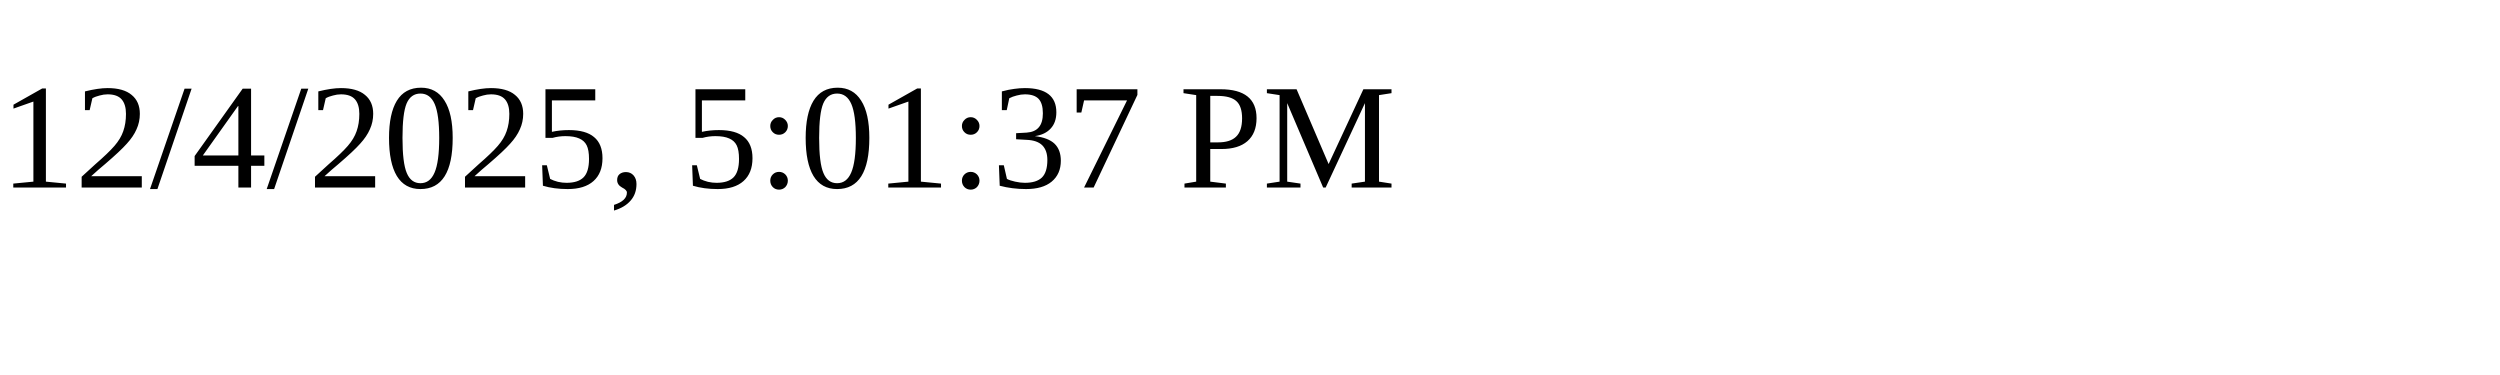
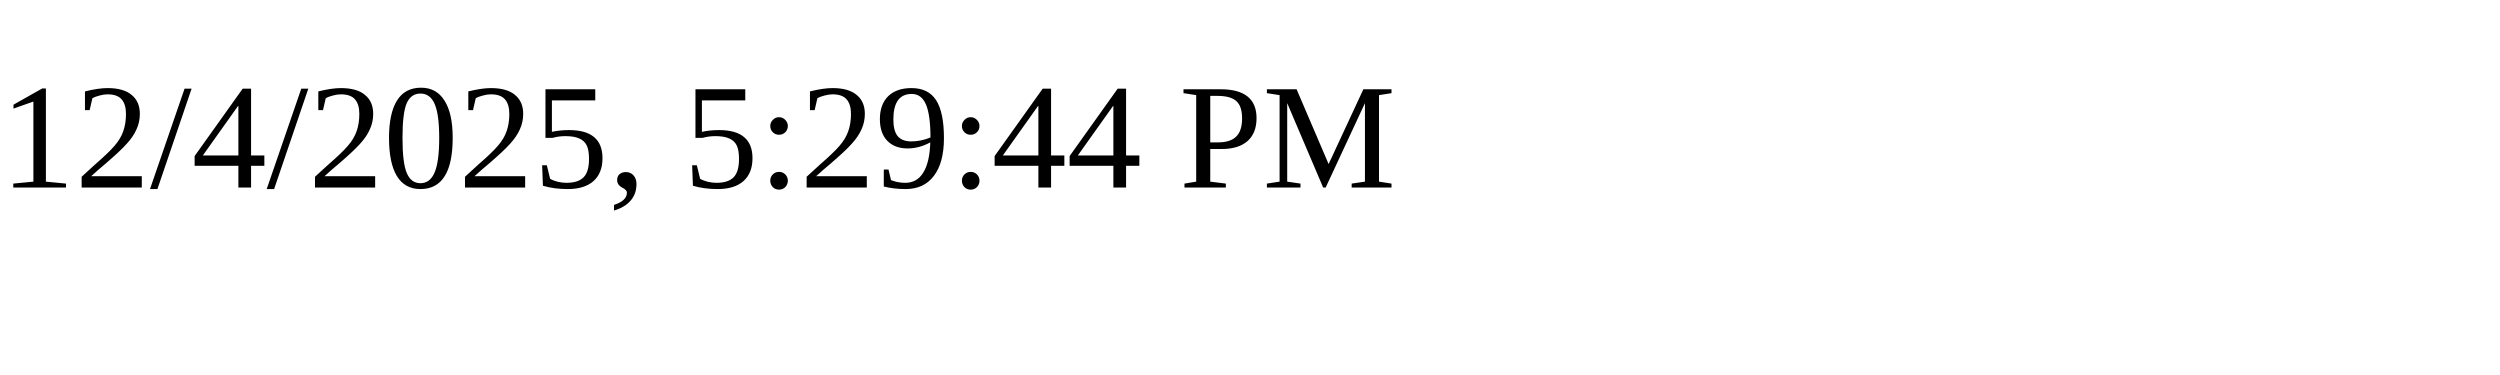
<svg xmlns="http://www.w3.org/2000/svg" height="30" width="200">
-   <text x="0" y="15">12/4/2025, 5:01:37 PM</text>
+   <text x="0" y="15">12/4/2025, 5:29:44 PM</text>
</svg>
